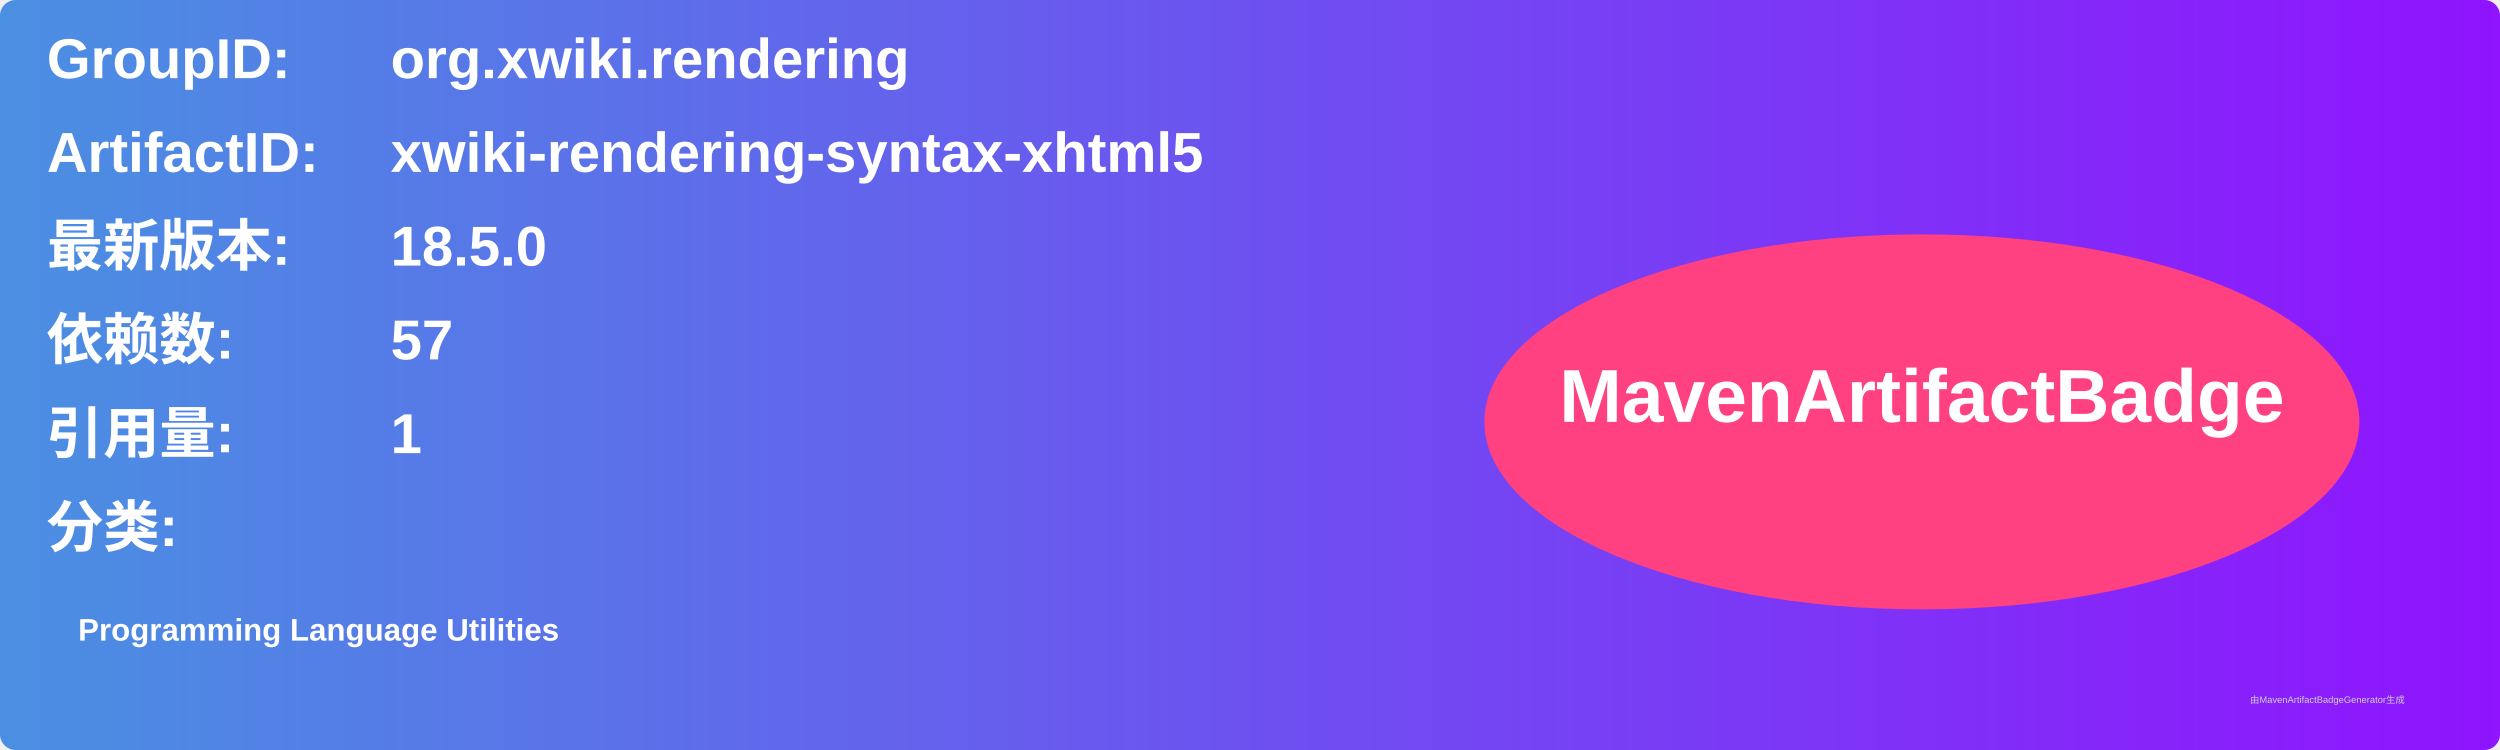
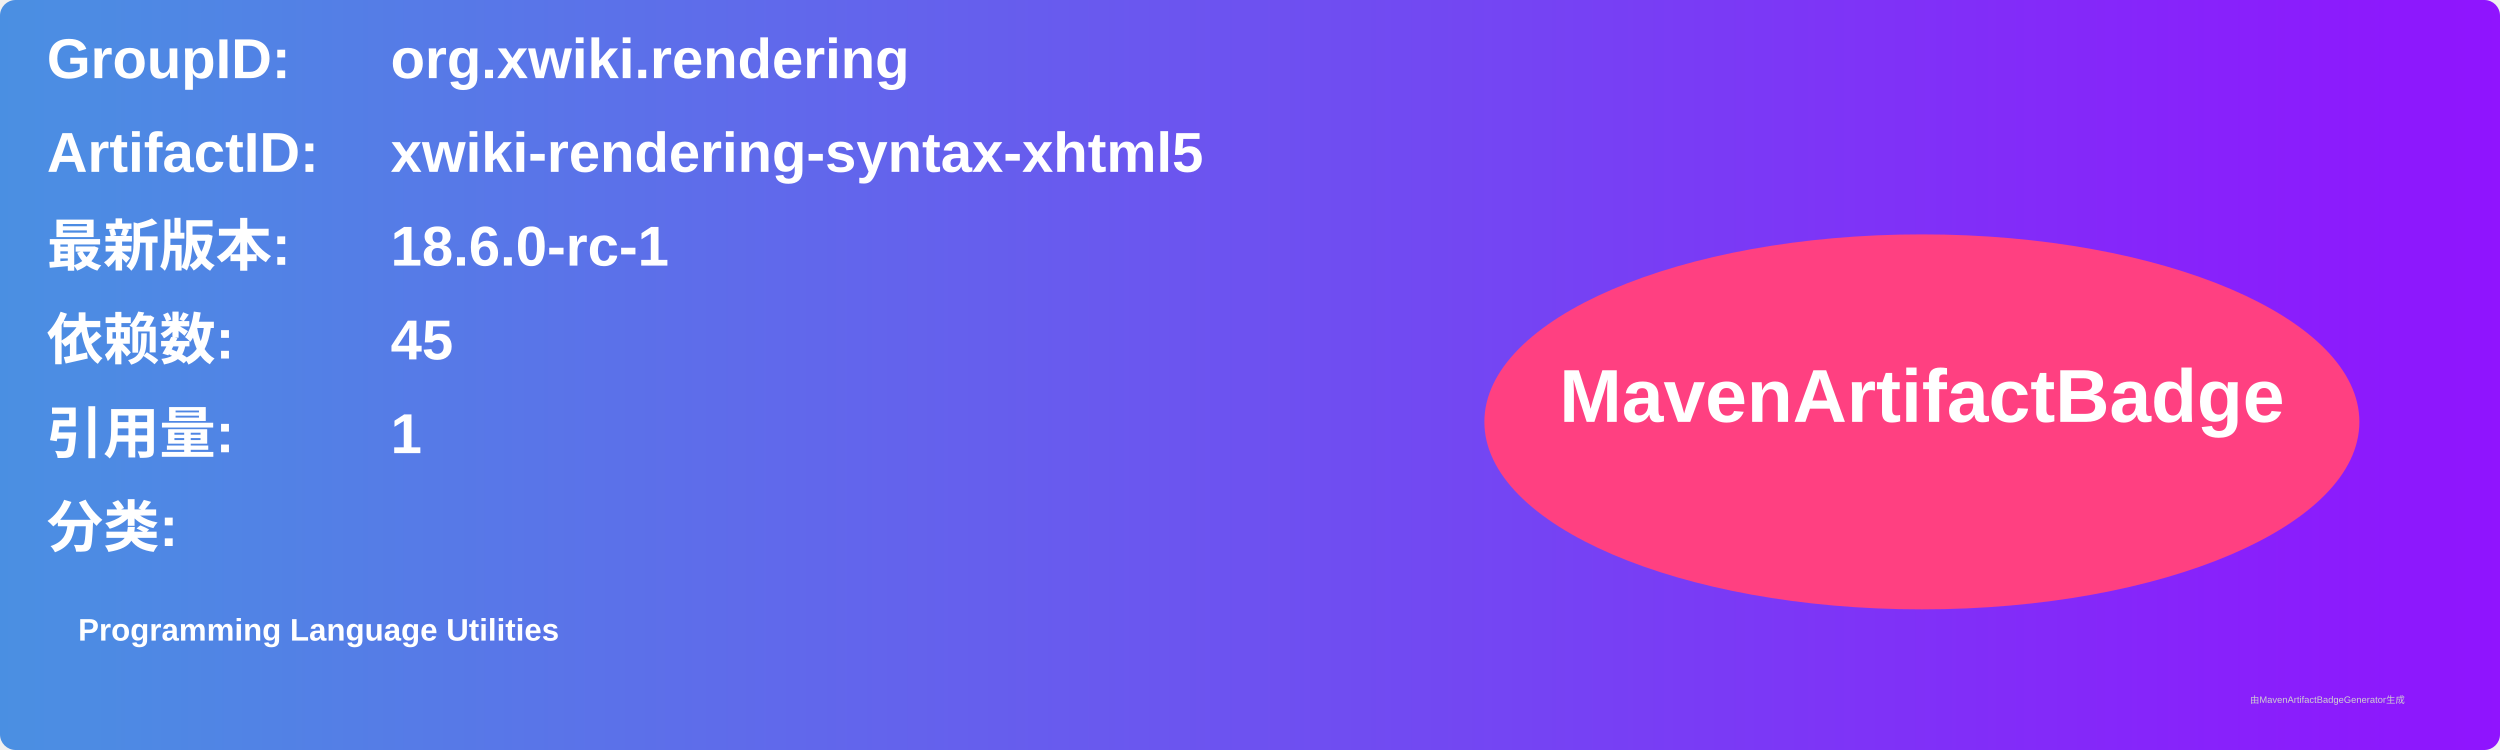
<svg xmlns="http://www.w3.org/2000/svg" width="800" height="240" viewBox="0 0 800 240">
  <linearGradient id="grad" x1="0%" y1="0%" x2="100%" y2="0%">
    <stop offset="0%" stop-color="#4a90e2" />
    <stop offset="100%" stop-color="#9013fe" />
  </linearGradient>
  <rect width="100%" height="100%" rx="5" ry="5" fill="url(#grad)" />
  <g transform="translate(15, 15)">
    <text x="0" y="10" font-family="Arial" font-size="18" fill="white" font-weight="bold" width="260">GroupID:</text>
    <text x="110" y="10" font-family="Arial" font-size="18" fill="white" font-weight="bold" width="460">org.xwiki.rendering</text>
    <text x="0" y="40" font-family="Arial" font-size="18" fill="white" font-weight="bold" width="260">ArtifactID:</text>
    <text x="110" y="40" font-family="Arial" font-size="18" fill="white" font-weight="bold" width="460">xwiki-rendering-syntax-xhtml5</text>
    <text x="0" y="70" font-family="Arial" font-size="18" fill="white" font-weight="bold">最新版本:</text>
    <text x="110" y="70" font-family="Arial" font-size="18" fill="white" font-weight="bold">
-       <tspan font-weight="bold">18.5.0</tspan>
+       <tspan font-weight="bold">18.6.0-rc-1</tspan>
    </text>
    <text x="0" y="100" font-family="Arial" font-size="18" fill="white" font-weight="bold">依赖数: </text>
    <text x="110" y="100" font-family="Arial" font-size="18" fill="white">
-       <tspan font-weight="bold">57</tspan>
+       <tspan font-weight="bold">45</tspan>
    </text>
    <text x="0" y="130" font-family="Arial" font-size="18" fill="white" font-weight="bold">引用量: </text>
    <text x="110" y="130" font-family="Arial" font-size="18" fill="white">
      <tspan font-weight="bold">1</tspan>
    </text>
    <text x="0" y="160" font-family="Arial" font-size="18" fill="white" font-weight="bold">分类:</text>
    <text x="10" y="190" font-family="Arial" font-size="10" fill="white">
      <tspan font-weight="bold">Programming Language Utilities</tspan>
    </text>
    <ellipse cx="600" cy="120" rx="140" ry="60" fill="#ff4081" />
    <text x="600" y="120" text-anchor="middle" font-family="Arial" font-size="24" fill="white" font-weight="bold">MavenArtifactBadge</text>
  </g>
  <text x="720" y="225" font-family="Arial" font-size="3" fill="#d0d0d0">由MavenArtifactBadgeGenerator生成</text>
</svg>
